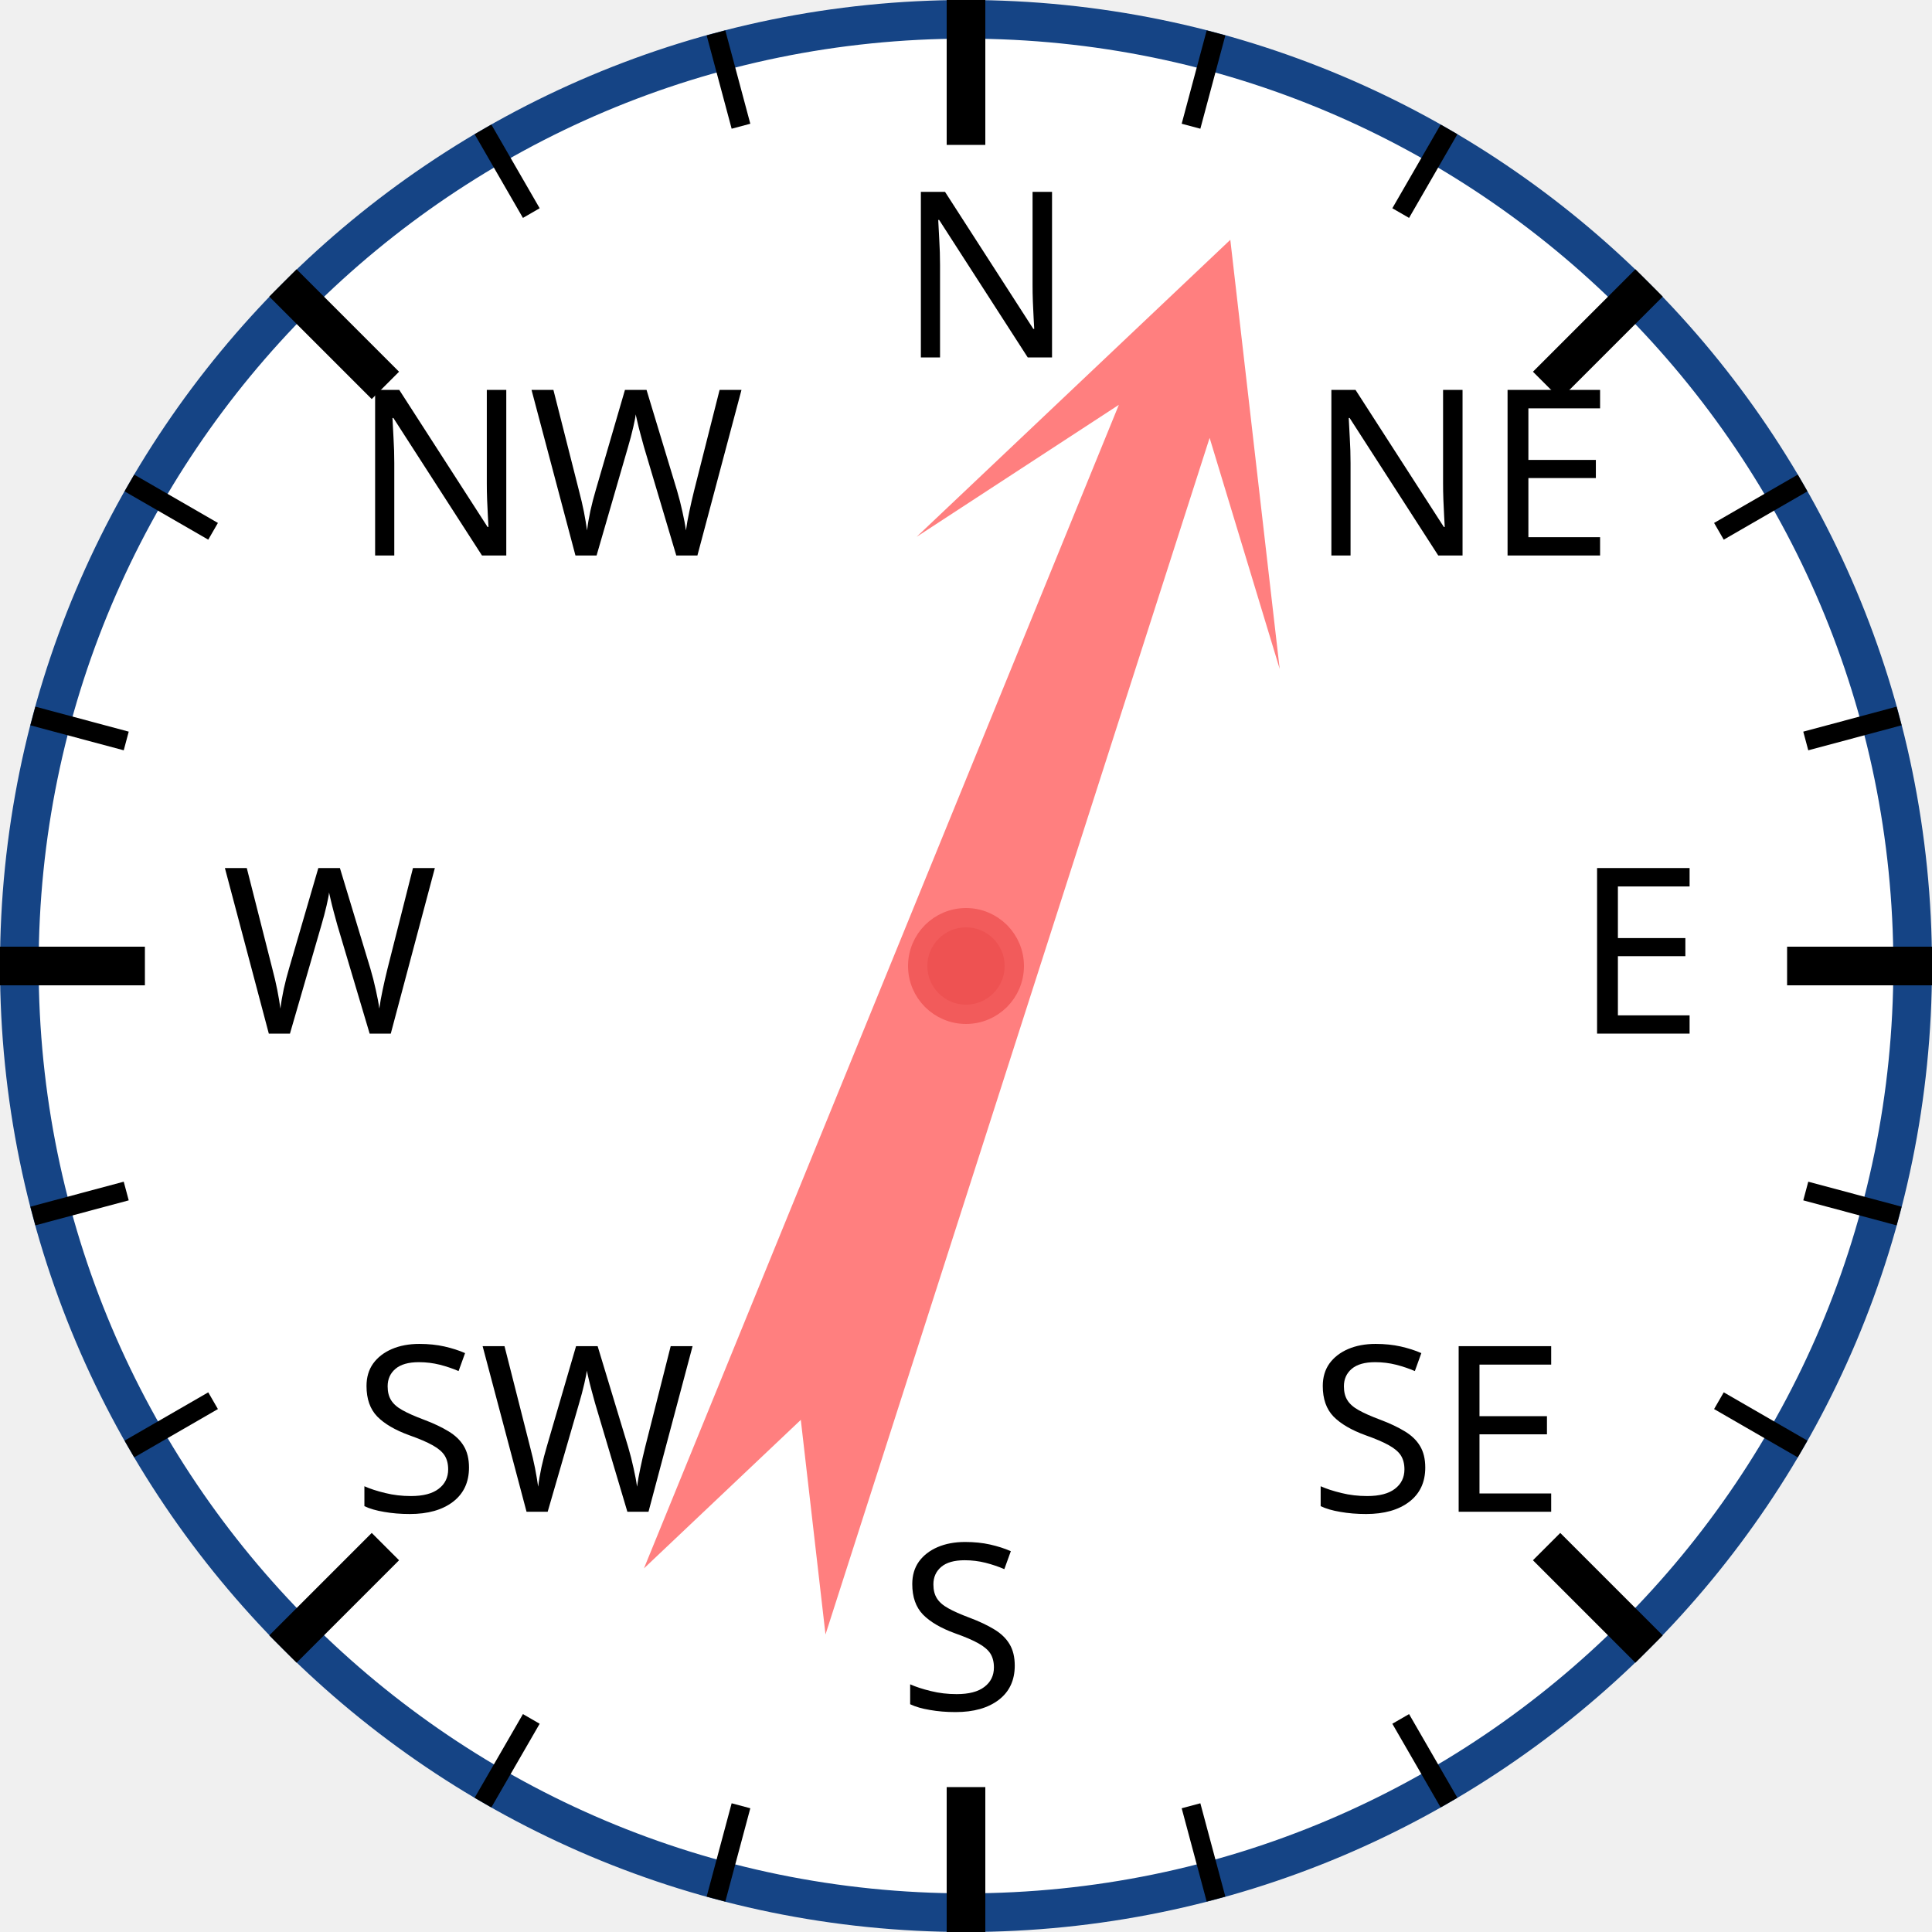
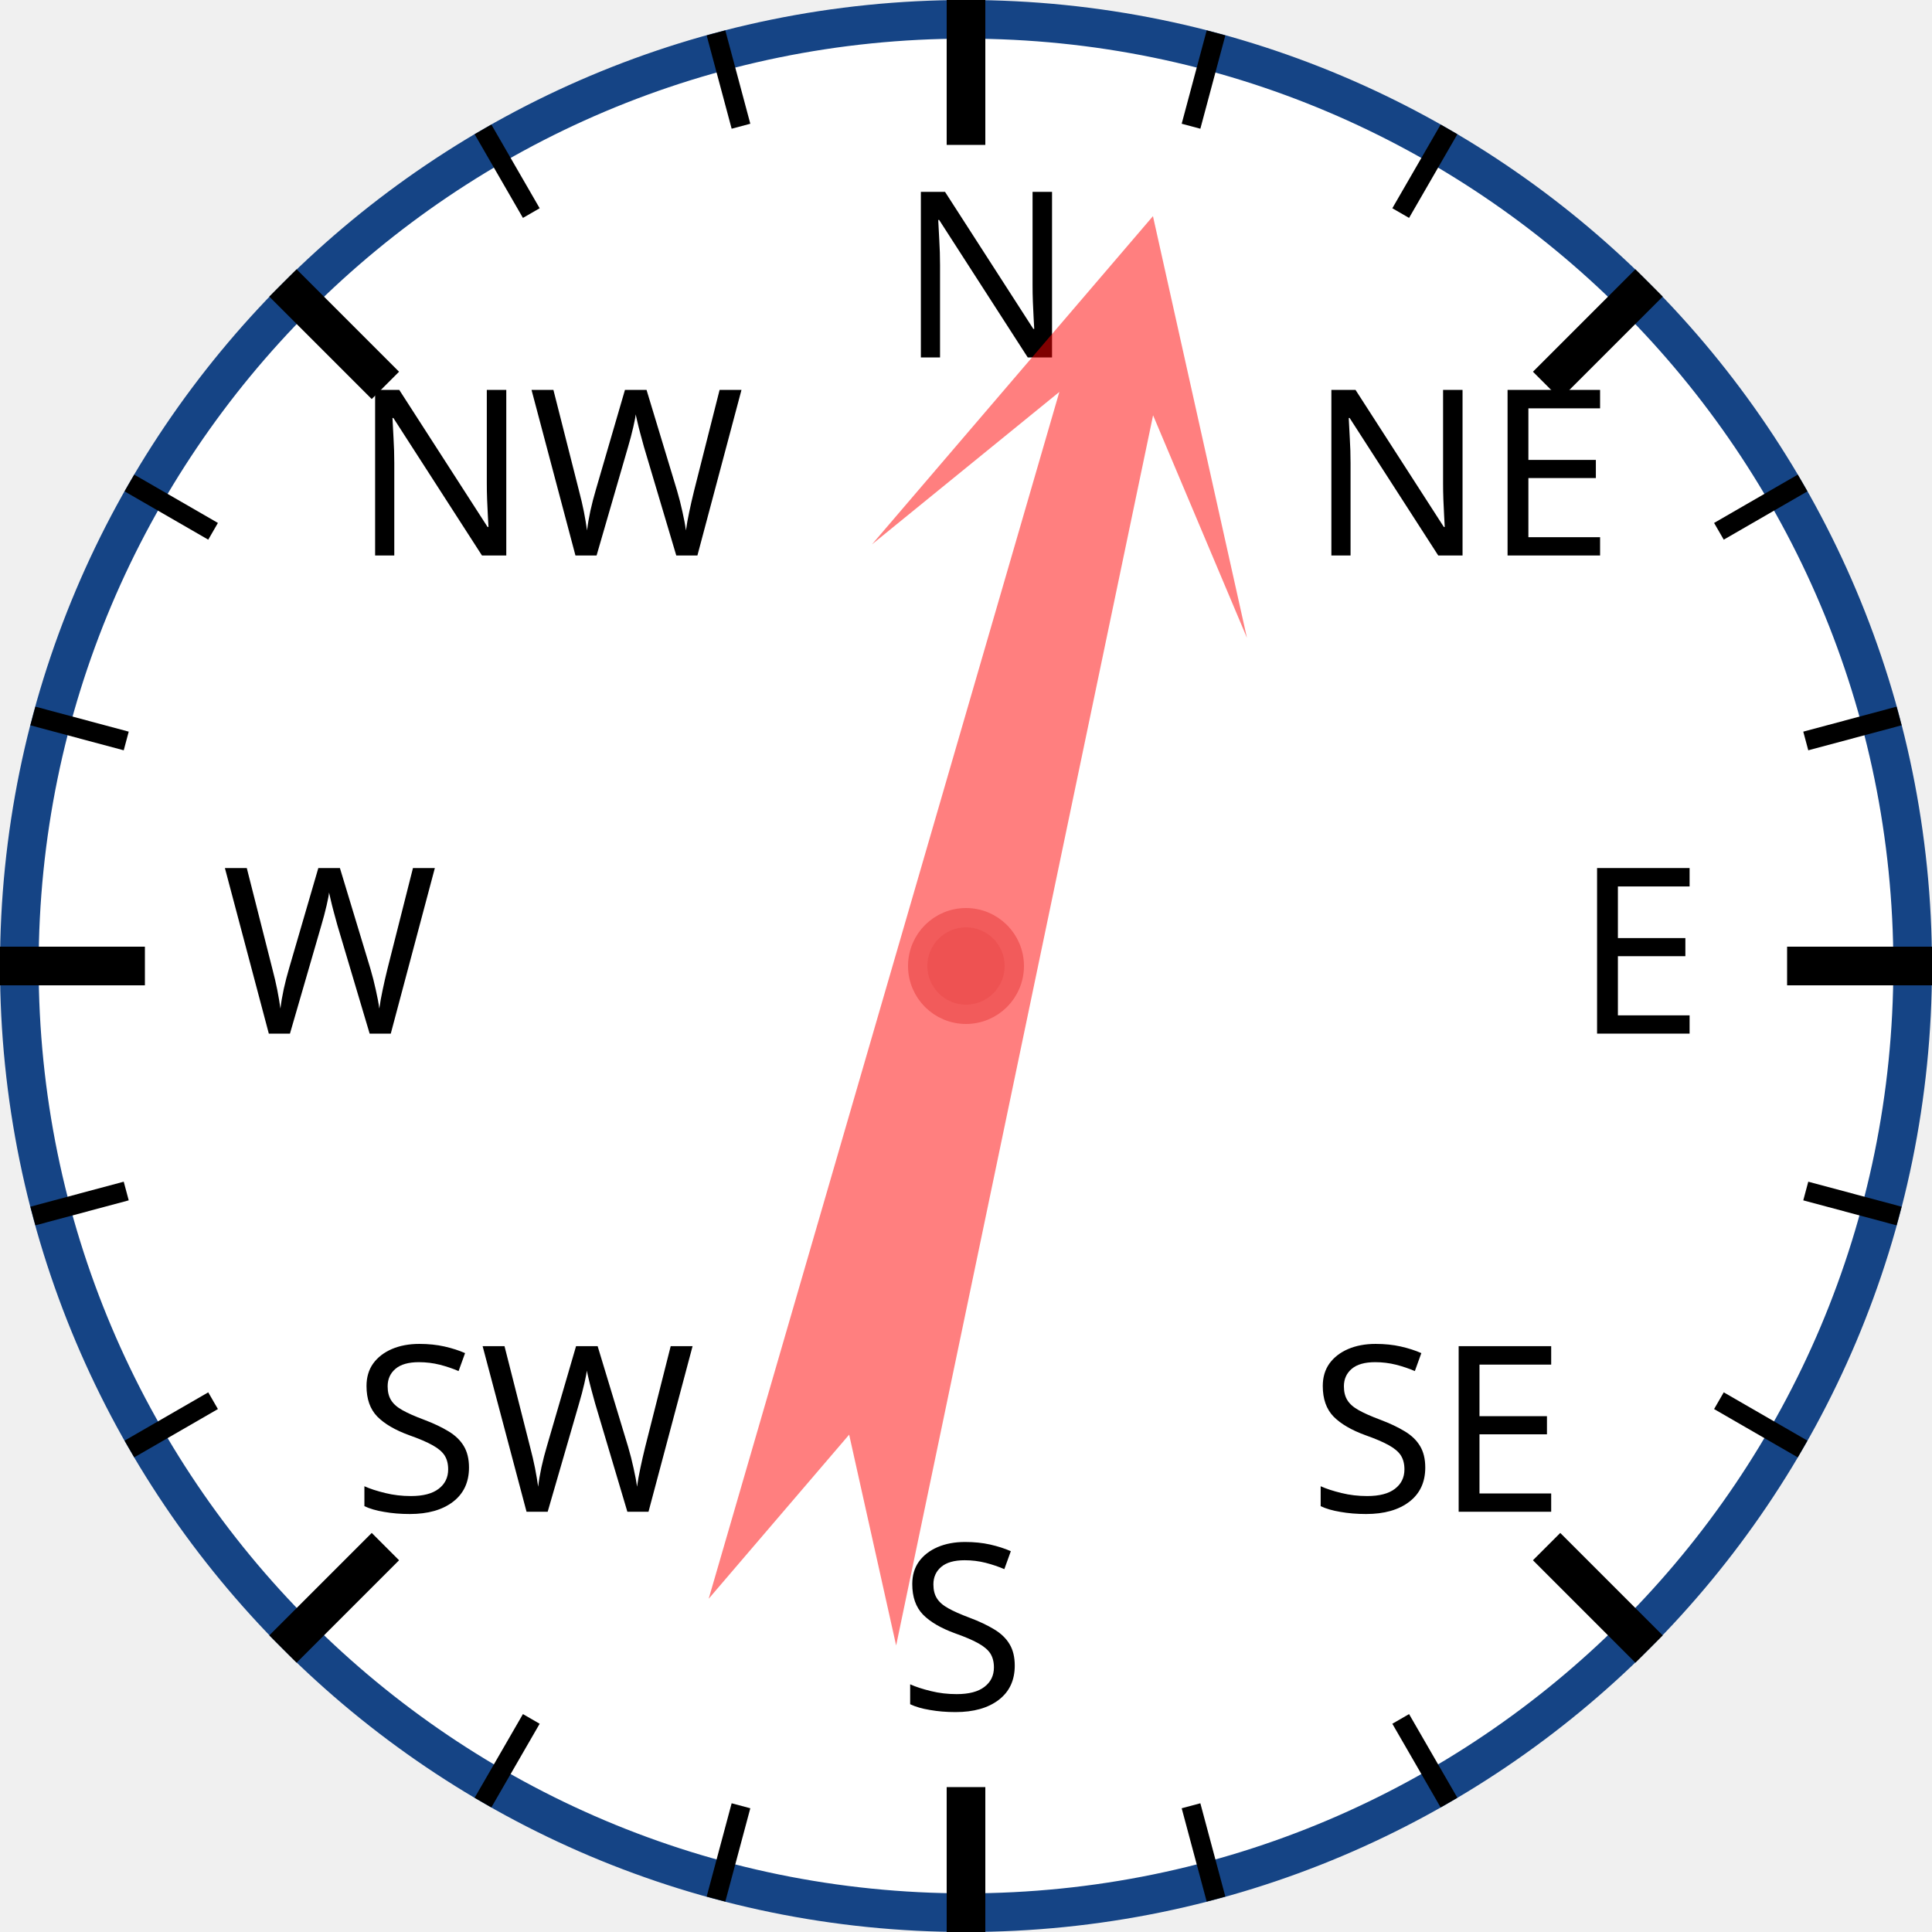
<svg xmlns="http://www.w3.org/2000/svg" width="120px" height="120px" viewBox="0 0 200 200">
  <circle cx="100" cy="100" r="98" style="fill: white; stroke: #154485; stroke-width: 4;" />
  <text x="93.0" y="37.0" style="font-family: sans-serif; font-size: 18pt;">N</text>
  <line x1="100.0" y1="0.0" x2="100.0" y2="15.0" style="stroke: black; stroke-width: 4;" />
  <line x1="74.118" y1="3.407" x2="76.706" y2="13.067" style="stroke: black; stroke-width: 2;" />
  <line x1="50" y1="13.397" x2="55" y2="22.058" style="stroke: black; stroke-width: 2;" />
  <text x="36.503" y="57.503" style="font-family: sans-serif; font-size: 18pt;">NW</text>
  <line x1="29.289" y1="29.289" x2="39.896" y2="39.896" style="stroke: black; stroke-width: 4;" />
  <line x1="13.397" y1="50" x2="22.058" y2="55" style="stroke: black; stroke-width: 2;" />
  <line x1="3.407" y1="74.118" x2="13.067" y2="76.706" style="stroke: black; stroke-width: 2;" />
  <text x="23.0" y="107.0" style="font-family: sans-serif; font-size: 18pt;">W</text>
  <line x1="0.0" y1="100.0" x2="15.0" y2="100.0" style="stroke: black; stroke-width: 4;" />
  <line x1="3.407" y1="125.882" x2="13.067" y2="123.294" style="stroke: black; stroke-width: 2;" />
  <line x1="13.397" y1="150" x2="22.058" y2="145" style="stroke: black; stroke-width: 2;" />
  <text x="36.503" y="156.497" style="font-family: sans-serif; font-size: 18pt;">SW</text>
  <line x1="29.289" y1="170.711" x2="39.896" y2="160.104" style="stroke: black; stroke-width: 4;" />
  <line x1="50" y1="186.603" x2="55" y2="177.942" style="stroke: black; stroke-width: 2;" />
  <line x1="74.118" y1="196.593" x2="76.706" y2="186.933" style="stroke: black; stroke-width: 2;" />
  <text x="93" y="177.0" style="font-family: sans-serif; font-size: 18pt;">S</text>
  <line x1="100" y1="200.0" x2="100" y2="185.0" style="stroke: black; stroke-width: 4;" />
  <line x1="125.882" y1="196.593" x2="123.294" y2="186.933" style="stroke: black; stroke-width: 2;" />
  <line x1="150.0" y1="186.603" x2="145.0" y2="177.942" style="stroke: black; stroke-width: 2;" />
  <text x="135.497" y="156.497" style="font-family: sans-serif; font-size: 18pt;">SE</text>
  <line x1="170.711" y1="170.711" x2="160.104" y2="160.104" style="stroke: black; stroke-width: 4;" />
  <line x1="186.603" y1="150" x2="177.942" y2="145" style="stroke: black; stroke-width: 2;" />
  <line x1="196.593" y1="125.882" x2="186.933" y2="123.294" style="stroke: black; stroke-width: 2;" />
  <text x="163.0" y="107" style="font-family: sans-serif; font-size: 18pt;">E</text>
  <line x1="200.0" y1="100" x2="185.0" y2="100" style="stroke: black; stroke-width: 4;" />
  <line x1="196.593" y1="74.118" x2="186.933" y2="76.706" style="stroke: black; stroke-width: 2;" />
  <line x1="186.603" y1="50" x2="177.942" y2="55" style="stroke: black; stroke-width: 2;" />
  <text x="135.497" y="57.503" style="font-family: sans-serif; font-size: 18pt;">NE</text>
  <line x1="170.711" y1="29.289" x2="160.104" y2="39.896" style="stroke: black; stroke-width: 4;" />
  <line x1="150" y1="13.397" x2="145" y2="22.058" style="stroke: black; stroke-width: 2;" />
  <line x1="125.882" y1="3.407" x2="123.294" y2="13.067" style="stroke: black; stroke-width: 2;" />
-   <polygon points="100 20 120 60 105 40 110 170 100 150 90 170 95 40 80 60" style="fill: red; fill-opacity: 0.5;" transform="rotate(20,100,100)" />
+   <polygon points="100 20 120 60 105 40 110 170 100 150 90 170 95 40 80 60" style="fill: red; fill-opacity: 0.5;" transform="rotate(14,100,100)" />
  <circle cx="100" cy="100" r="5" style="fill: #EE5252; stroke: #F25B5B; stroke-width: 2;" />
</svg>
